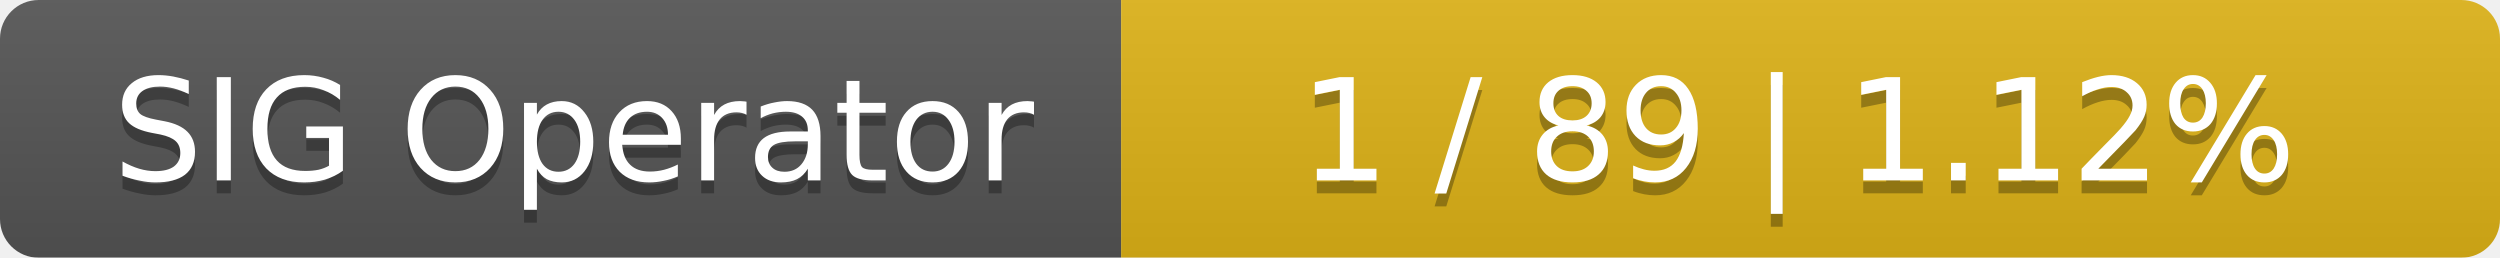
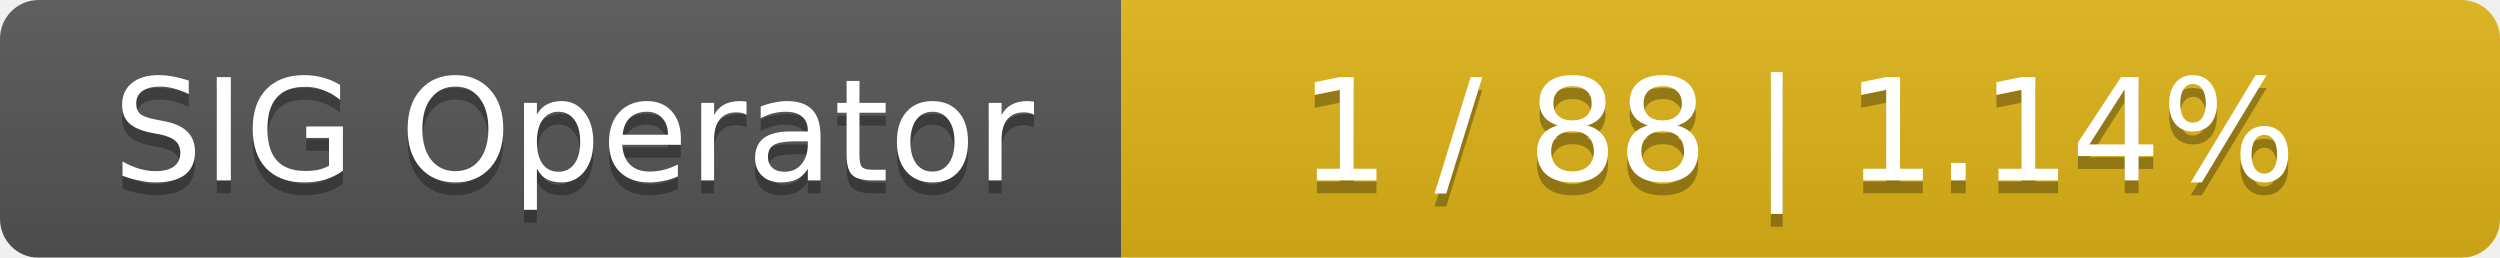
<svg xmlns="http://www.w3.org/2000/svg" width="194" height="20">
  <linearGradient id="smooth" x2="0" y2="100%">
    <stop offset="0" stop-color="#bbb" stop-opacity=".1" />
    <stop offset="1" stop-opacity=".1" />
  </linearGradient>
  <mask id="round">
    <rect width="194" height="20" rx="3" fill="#fff" />
  </mask>
  <g mask="url(#round)">
    <rect width="87" height="20" fill="#555" />
    <rect x="87" width="107" height="20" fill="#dfb317" />
    <rect width="194" height="20" fill="url(#smooth)" />
  </g>
  <g fill="#fff" text-anchor="middle" font-family="DejaVu Sans,Verdana,Geneva,sans-serif" font-size="11">
    <text x="44.5" y="15" fill="#010101" fill-opacity=".3">SIG Operator</text>
    <text x="44.5" y="14">SIG Operator</text>
-     <text x="139.5" y="15" fill="#010101" fill-opacity=".3">1 / 89    |    1.12%</text>
-     <text x="139.5" y="14">1 / 89    |    1.12%</text>
+     <text x="139.5" y="15" fill="#010101" fill-opacity=".3">1 / 88    |    1.14%</text>
+     <text x="139.5" y="14">1 / 88    |    1.14%</text>
  </g>
</svg>
